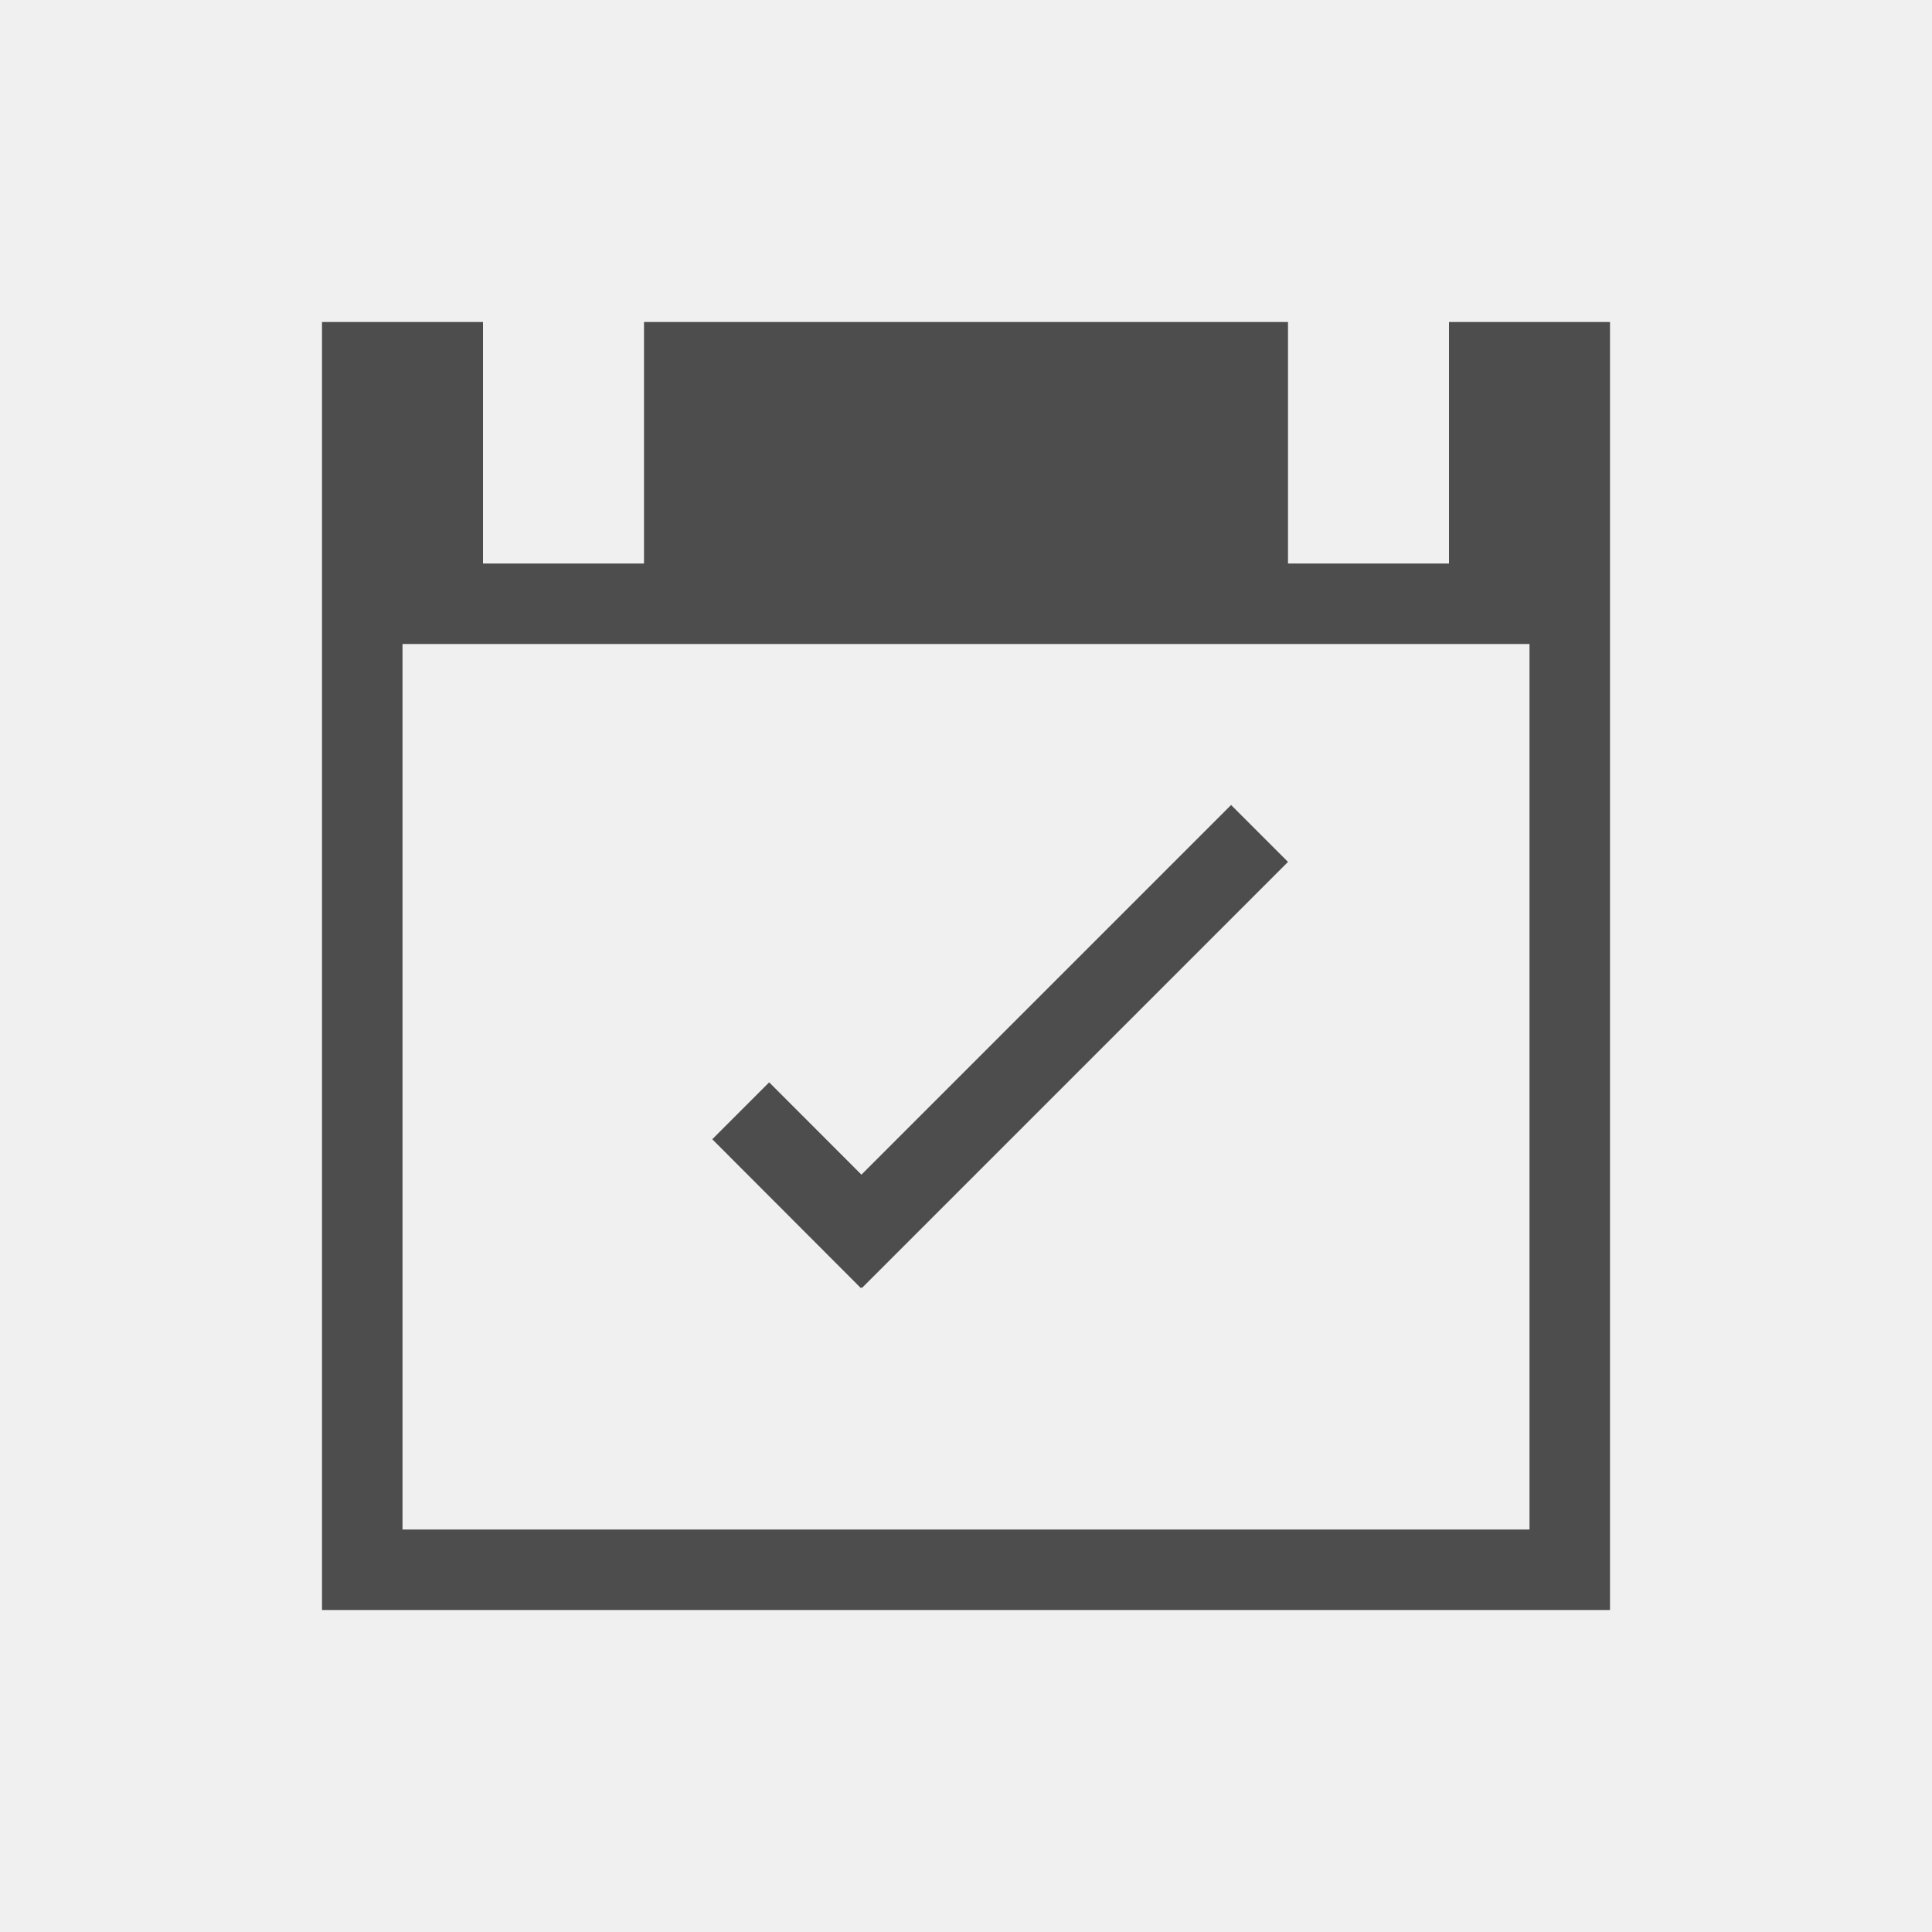
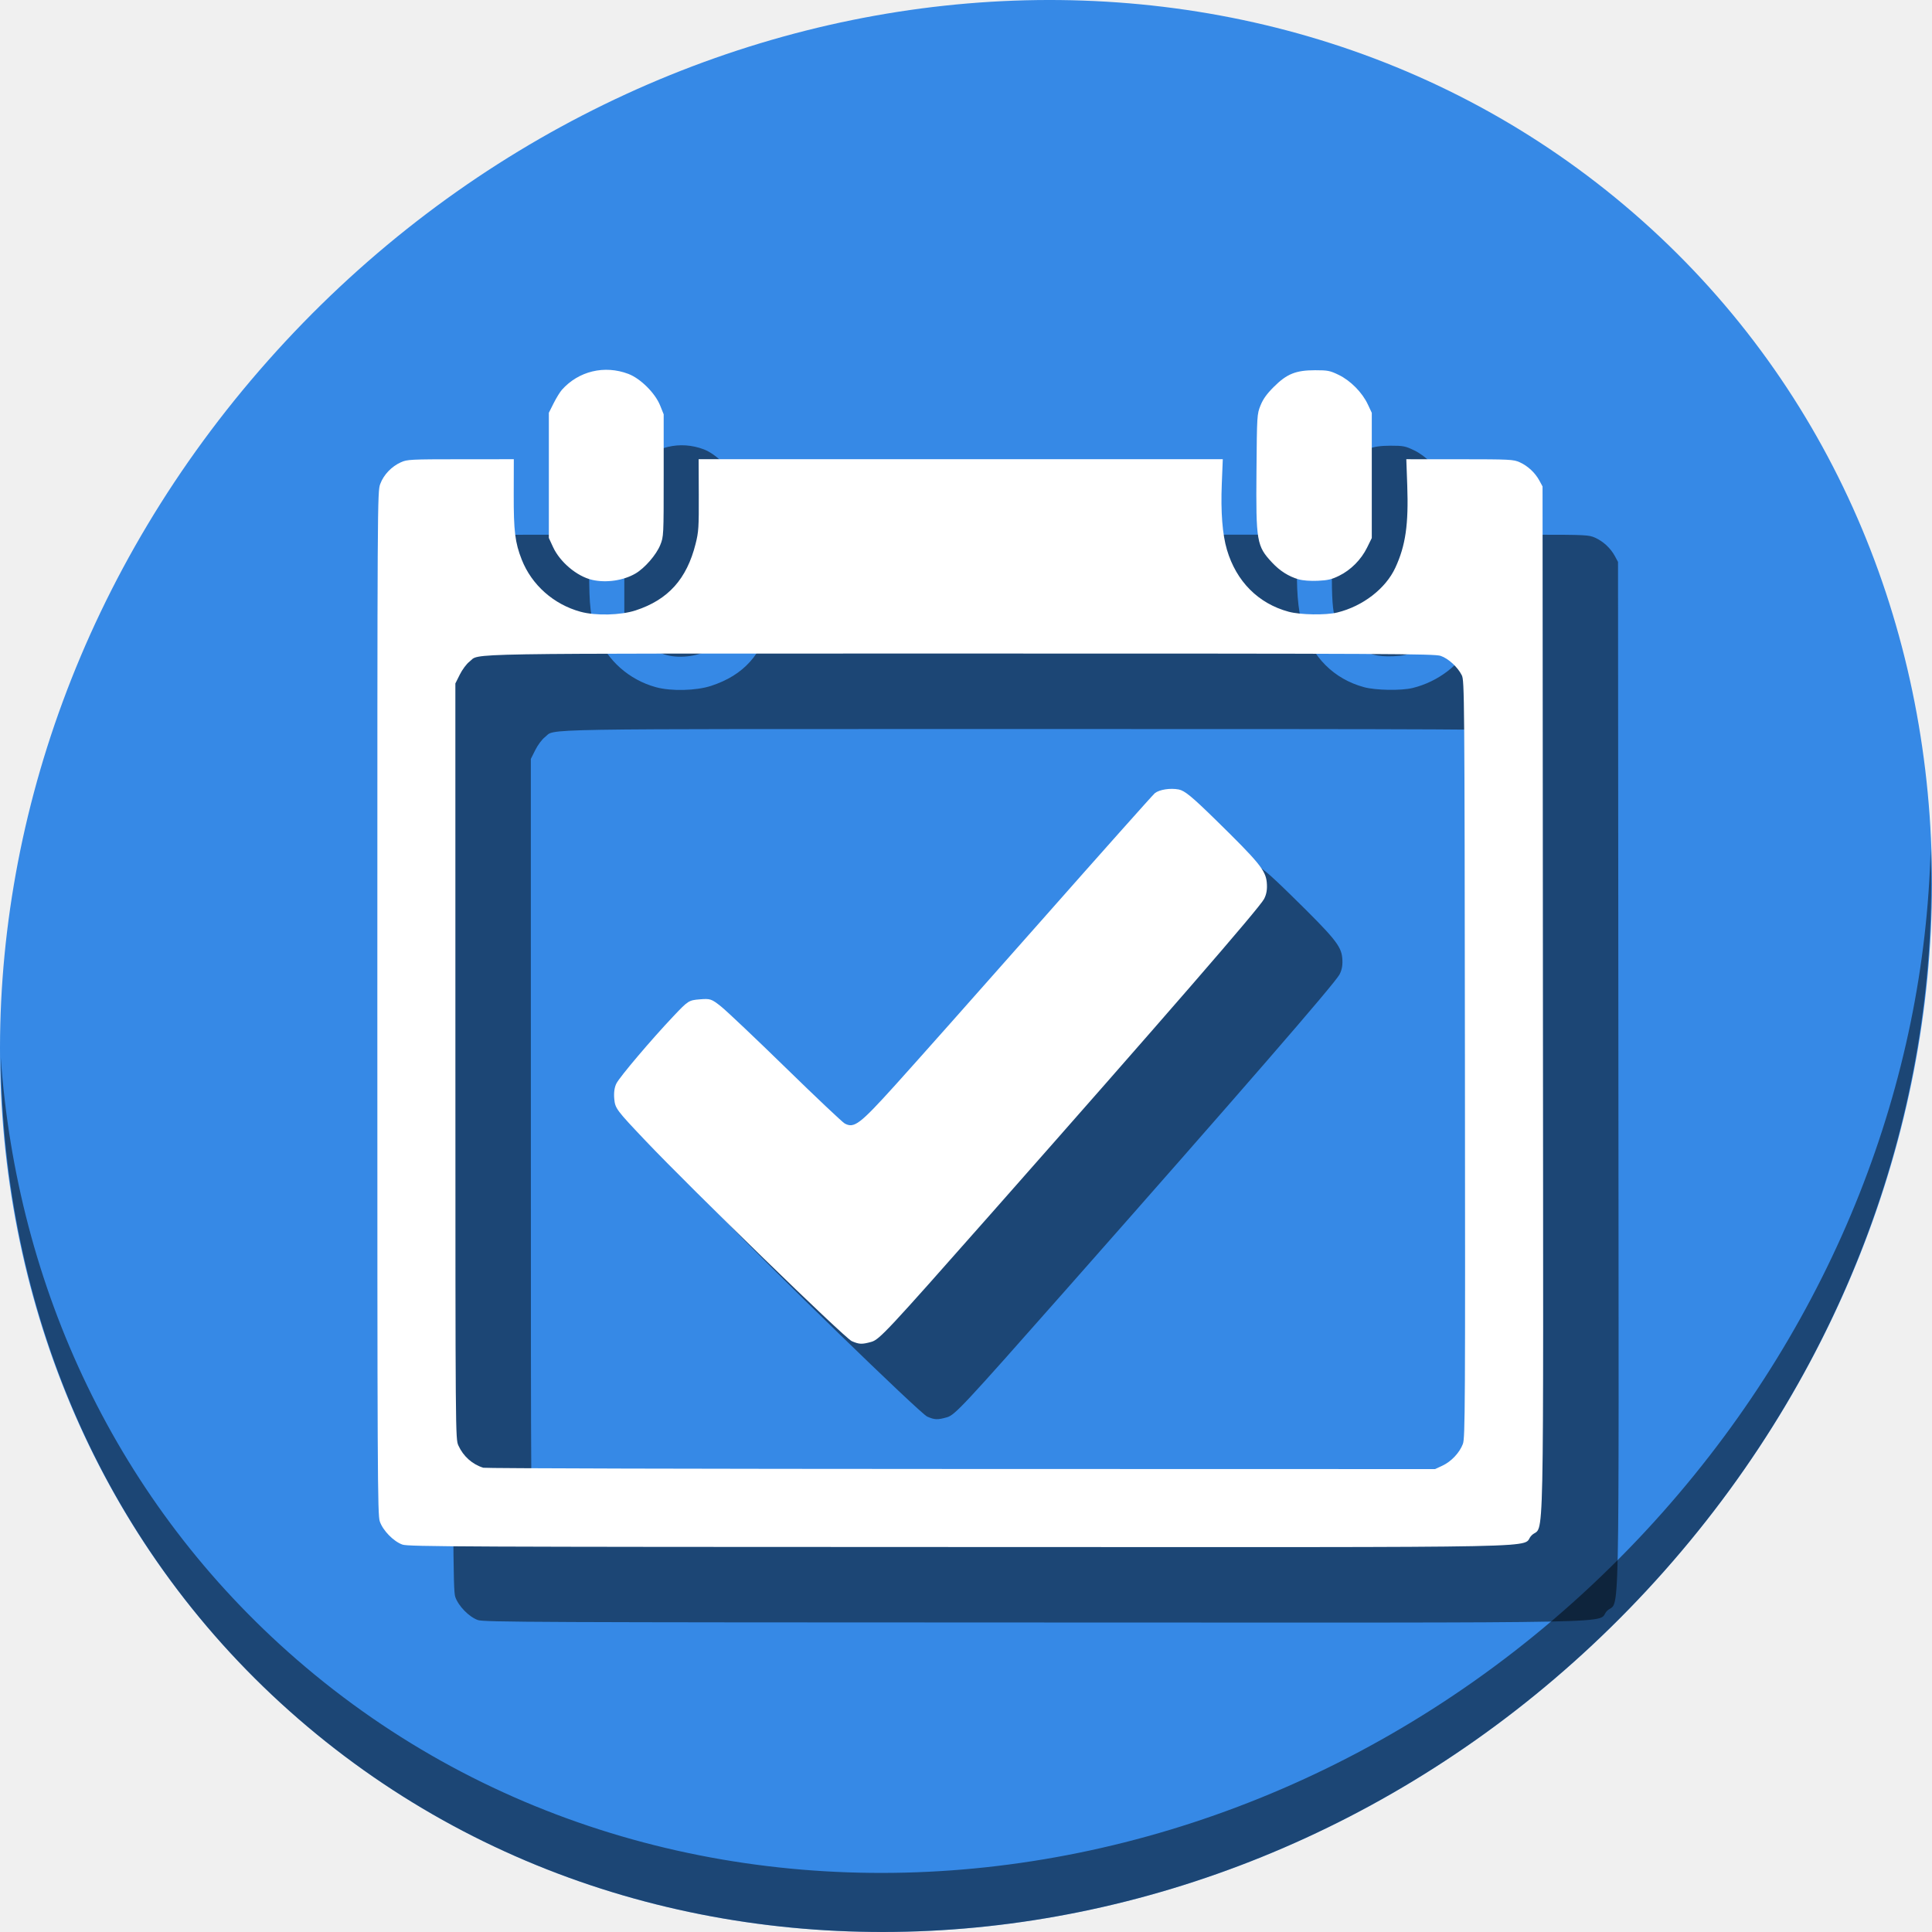
- <svg xmlns="http://www.w3.org/2000/svg" viewBox="0 0 24 24">
+ <svg xmlns="http://www.w3.org/2000/svg" viewBox="0 0 64 64" version="1.1" id="svg6" width="64" height="64">
  <defs id="defs3051">
    <style type="text/css" id="current-color-scheme">
      .ColorScheme-Text {
        color:#4d4d4d;
      }
      </style>
  </defs>
-   <path style="fill:currentColor;fill-opacity:1;stroke:none" d="M 4 4 L 4 20 L 14 20 L 19 20 L 20 20 L 20 14 L 20 4 L 18 4 L 18 7 L 16 7 L 16 4 L 8 4 L 8 7 L 6 7 L 6 4 L 4 4 z M 5 8 L 19 8 L 19 14 L 19 19 L 14 19 L 5 19 L 5 8 z M 15.293 10 L 10.701 14.592 L 9.555 13.445 L 8.848 14.152 L 10.693 16 L 10.699 15.992 L 10.707 16 L 16 10.707 L 15.293 10 z " class="ColorScheme-Text" />
+   <g id="g873" transform="matrix(0.125,0,0,0.125,1.2309213e-7,56)">
+     <path id="path842" d="m 432.913,-391.526 c 102.193,88.575 105.827,249.7 8.117,359.899 C 343.32,78.572 181.28,96.101 79.087,7.526 -23.106,-81.049 -26.74,-242.174 70.97,-352.373 168.68,-462.572 330.72,-480.101 432.913,-391.526 Z" style="fill:#3689e6;fill-opacity:1;stroke-width:11.11" />
+     <path id="path845" d="m 511.635,-223.096 c -1.551,61.312 -25.161,124.155 -70.966,175.814 C 342.959,62.917 180.919,80.446 78.726,-8.129 30.827,-49.644 4.497,-107.077 0.194,-167.771 0.799,-101.415 27.117,-37.518 79.079,7.519 181.272,96.094 343.32,78.556 441.022,-31.634 490.727,-87.692 514.027,-156.925 511.635,-223.096 Z" style="opacity:1;fill:#000000;fill-opacity:0.49;stroke-width:11.11" />
+     <g style="fill:#000000;fill-opacity:0.49" transform="translate(20.00002,19.99999)" id="g863">
+       <path style="fill:#000000;fill-opacity:0.49;stroke-width:0.39" d="m 106.653,-38.667 c -2.355,-0.831 -5.178,-3.719 -6.003,-6.139 -0.602,-1.767 -0.65,-11.948 -0.65,-137.397 0,-134.387 0.008,-135.505 0.778,-137.567 0.911,-2.434 2.98,-4.601 5.464,-5.723 1.66,-0.75 2.526,-0.794 15.839,-0.802 l 14.084,-0.008 -0.023,9.266 c -0.026,9.778 0.351,12.846 2.123,17.343 2.645,6.711 8.458,11.866 15.574,13.812 4.039,1.105 10.66,0.94 14.63,-0.363 8.606,-2.825 13.527,-8.293 15.874,-17.641 0.797,-3.173 0.874,-4.368 0.841,-12.956 l -0.038,-9.461 h 69.453 69.453 l -0.265,6.535 c -0.302,7.452 0.162,13.389 1.365,17.459 2.482,8.393 8.307,14.247 16.341,16.42 3.114,0.842 9.836,0.954 12.874,0.214 6.783,-1.652 12.851,-6.331 15.419,-11.89 2.712,-5.869 3.52,-11.464 3.15,-21.812 l -0.248,-6.925 14.15,0.008 c 13.385,0.008 14.245,0.051 15.906,0.802 2.149,0.972 4.082,2.772 5.203,4.846 l 0.844,1.561 0.1,136.147 c 0.112,153.408 0.429,138.406 -2.998,141.834 -3.448,3.448 12.893,3.115 -151.567,3.081 -131.562,-0.026 -146.11,-0.091 -147.673,-0.643 z m 275.61,-20.921 c 2.349,-1.096 4.533,-3.415 5.415,-5.752 0.6,-1.588 0.641,-9.276 0.543,-101.983 -0.102,-96.861 -0.131,-100.314 -0.832,-101.725 -1.081,-2.174 -3.552,-4.442 -5.6,-5.14 -1.637,-0.558 -13.896,-0.617 -127.316,-0.617 -136.896,0 -127.026,-0.164 -130.084,2.168 -0.744,0.568 -1.877,2.087 -2.53,3.394 l -1.182,2.366 0.008,100.105 c 0.008,99.828 0.011,100.11 0.802,101.861 1.287,2.846 3.701,4.996 6.599,5.878 0.538,0.164 57.508,0.311 126.601,0.327 l 125.624,0.03 1.951,-0.91 z M 156.856,-294.347 c -3.988,-0.94 -8.458,-4.703 -10.286,-8.661 l -1.119,-2.423 v -16.589 -16.589 l 1.268,-2.528 c 0.698,-1.39 1.685,-2.995 2.195,-3.566 4.43,-4.965 11.292,-6.607 17.604,-4.212 3.215,1.22 7.104,5.085 8.424,8.372 l 0.94,2.341 v 16.191 c 0,16.032 -0.008,16.213 -0.905,18.433 -1.054,2.61 -4.097,6.119 -6.554,7.559 -3.216,1.885 -7.833,2.553 -11.566,1.673 z m 187.281,-0.127 c -2.638,-0.762 -4.937,-2.216 -7.01,-4.432 -4.103,-4.387 -4.305,-5.568 -4.148,-24.277 0.125,-14.817 0.139,-15.052 1.066,-17.361 0.682,-1.698 1.646,-3.047 3.511,-4.912 3.466,-3.466 5.84,-4.425 10.96,-4.429 3.374,-10e-4 3.936,0.109 6.271,1.243 3.129,1.519 6.221,4.654 7.698,7.805 l 1.052,2.244 v 16.589 16.589 l -1.246,2.532 c -1.569,3.188 -4.29,5.93 -7.406,7.463 -1.972,0.971 -3.017,1.217 -5.661,1.334 -2.005,0.089 -3.946,-0.06 -5.086,-0.389 z" id="path859" />
+       <path id="path861" d="m 225.708,-92.594 c -1.855,-0.812 -42.464,-40.274 -54.604,-53.061 -7.734,-8.147 -8.075,-8.601 -8.313,-11.073 -0.161,-1.677 0.04,-3.128 0.57,-4.155 0.95,-1.833 9.205,-11.572 15.054,-17.758 3.952,-4.18 4.108,-4.281 7.012,-4.521 2.807,-0.233 3.118,-0.129 5.661,1.895 1.48,1.178 9.214,8.505 17.187,16.283 7.973,7.778 14.988,14.405 15.59,14.727 2.508,1.342 3.963,0.233 13.413,-10.217 5.025,-5.557 22.365,-25.08 38.533,-43.384 16.168,-18.304 29.773,-33.577 30.232,-33.94 1.22,-0.963 4.068,-1.409 6.313,-0.987 1.575,0.295 3.497,1.873 9.8,8.042 11.464,11.222 13.244,13.397 13.547,16.547 0.173,1.806 -0.04,3.137 -0.706,4.428 -1.217,2.354 -26.206,31.152 -72.979,84.106 -26.836,30.382 -28.987,32.683 -31.095,33.269 -2.512,0.698 -3.227,0.67 -5.216,-0.2 z" style="fill:#000000;fill-opacity:0.49;stroke-width:0.541" />
+     </g>
+     <g id="g857">
+       <path id="path849" d="m 106.653,-38.667 c -2.355,-0.831 -5.178,-3.719 -6.003,-6.139 -0.602,-1.767 -0.65,-11.948 -0.65,-137.397 0,-134.387 0.008,-135.505 0.778,-137.567 0.911,-2.434 2.98,-4.601 5.464,-5.723 1.66,-0.75 2.526,-0.794 15.839,-0.802 l 14.084,-0.008 -0.023,9.266 c -0.026,9.778 0.351,12.846 2.123,17.343 2.645,6.711 8.458,11.866 15.574,13.812 4.039,1.105 10.66,0.94 14.63,-0.363 8.606,-2.825 13.527,-8.293 15.874,-17.641 0.797,-3.173 0.874,-4.368 0.841,-12.956 l -0.038,-9.461 h 69.453 69.453 l -0.265,6.535 c -0.302,7.452 0.162,13.389 1.365,17.459 2.482,8.393 8.307,14.247 16.341,16.42 3.114,0.842 9.836,0.954 12.874,0.214 6.783,-1.652 12.851,-6.331 15.419,-11.89 2.712,-5.869 3.52,-11.464 3.15,-21.812 l -0.248,-6.925 14.15,0.008 c 13.385,0.008 14.245,0.051 15.906,0.802 2.149,0.972 4.082,2.772 5.203,4.846 l 0.844,1.561 0.1,136.147 c 0.112,153.408 0.429,138.406 -2.998,141.834 -3.448,3.448 12.893,3.115 -151.567,3.081 -131.562,-0.026 -146.11,-0.091 -147.673,-0.643 z m 275.61,-20.921 c 2.349,-1.096 4.533,-3.415 5.415,-5.752 0.6,-1.588 0.641,-9.276 0.543,-101.983 -0.102,-96.861 -0.131,-100.314 -0.832,-101.725 -1.081,-2.174 -3.552,-4.442 -5.6,-5.14 -1.637,-0.558 -13.896,-0.617 -127.316,-0.617 -136.896,0 -127.026,-0.164 -130.084,2.168 -0.744,0.568 -1.877,2.087 -2.53,3.394 l -1.182,2.366 0.008,100.105 c 0.008,99.828 0.011,100.11 0.802,101.861 1.287,2.846 3.701,4.996 6.599,5.878 0.538,0.164 57.508,0.311 126.601,0.327 l 125.624,0.03 1.951,-0.91 z M 156.856,-294.347 c -3.988,-0.94 -8.458,-4.703 -10.286,-8.661 l -1.119,-2.423 v -16.589 -16.589 l 1.268,-2.528 c 0.698,-1.39 1.685,-2.995 2.195,-3.566 4.43,-4.965 11.292,-6.607 17.604,-4.212 3.215,1.22 7.104,5.085 8.424,8.372 l 0.94,2.341 v 16.191 c 0,16.032 -0.008,16.213 -0.905,18.433 -1.054,2.61 -4.097,6.119 -6.554,7.559 -3.216,1.885 -7.833,2.553 -11.566,1.673 z m 187.281,-0.127 c -2.638,-0.762 -4.937,-2.216 -7.01,-4.432 -4.103,-4.387 -4.305,-5.568 -4.148,-24.277 0.125,-14.817 0.139,-15.052 1.066,-17.361 0.682,-1.698 1.646,-3.047 3.511,-4.912 3.466,-3.466 5.84,-4.425 10.96,-4.429 3.374,-10e-4 3.936,0.109 6.271,1.243 3.129,1.519 6.221,4.654 7.698,7.805 l 1.052,2.244 v 16.589 16.589 l -1.246,2.532 c -1.569,3.188 -4.29,5.93 -7.406,7.463 -1.972,0.971 -3.017,1.217 -5.661,1.334 -2.005,0.089 -3.946,-0.06 -5.086,-0.389 z" style="fill:#ffffff;stroke-width:0.39" />
+       <path style="fill:#ffffff;stroke-width:0.541" d="m 225.708,-92.594 c -1.855,-0.812 -42.464,-40.274 -54.604,-53.061 -7.734,-8.147 -8.075,-8.601 -8.313,-11.073 -0.161,-1.677 0.04,-3.128 0.57,-4.155 0.95,-1.833 9.205,-11.572 15.054,-17.758 3.952,-4.18 4.108,-4.281 7.012,-4.521 2.807,-0.233 3.118,-0.129 5.661,1.895 1.48,1.178 9.214,8.505 17.187,16.283 7.973,7.778 14.988,14.405 15.59,14.727 2.508,1.342 3.963,0.233 13.413,-10.217 5.025,-5.557 22.365,-25.08 38.533,-43.384 16.168,-18.304 29.773,-33.577 30.232,-33.94 1.22,-0.963 4.068,-1.409 6.313,-0.987 1.575,0.295 3.497,1.873 9.8,8.042 11.464,11.222 13.244,13.397 13.547,16.547 0.173,1.806 -0.04,3.137 -0.706,4.428 -1.217,2.354 -26.206,31.152 -72.979,84.106 -26.836,30.382 -28.987,32.683 -31.095,33.269 -2.512,0.698 -3.227,0.67 -5.216,-0.2 z" id="path846" />
+     </g>
+   </g>
</svg>
